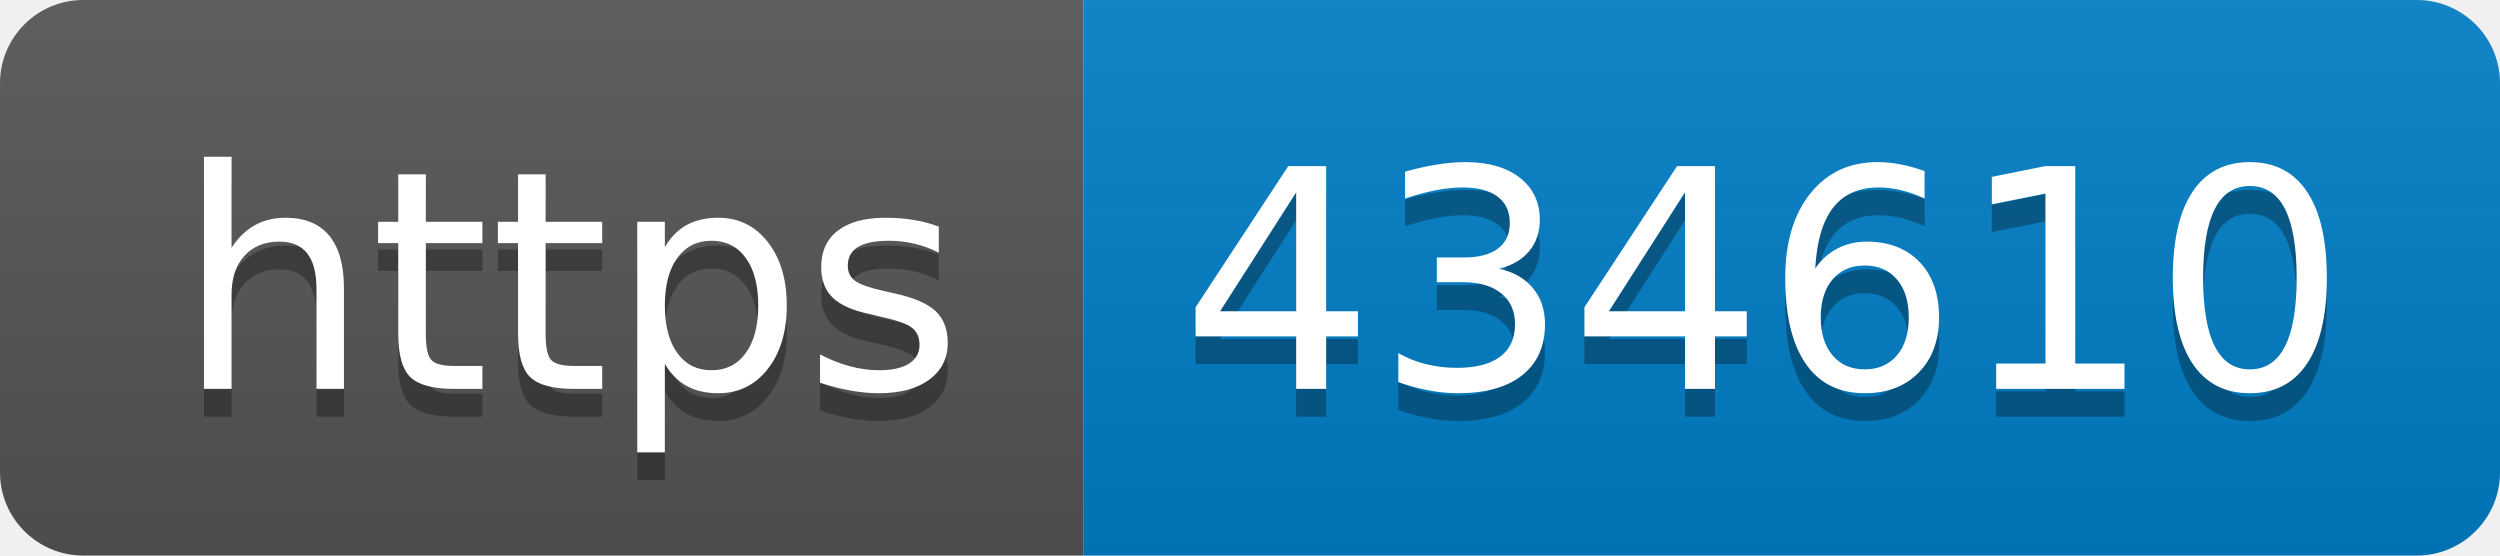
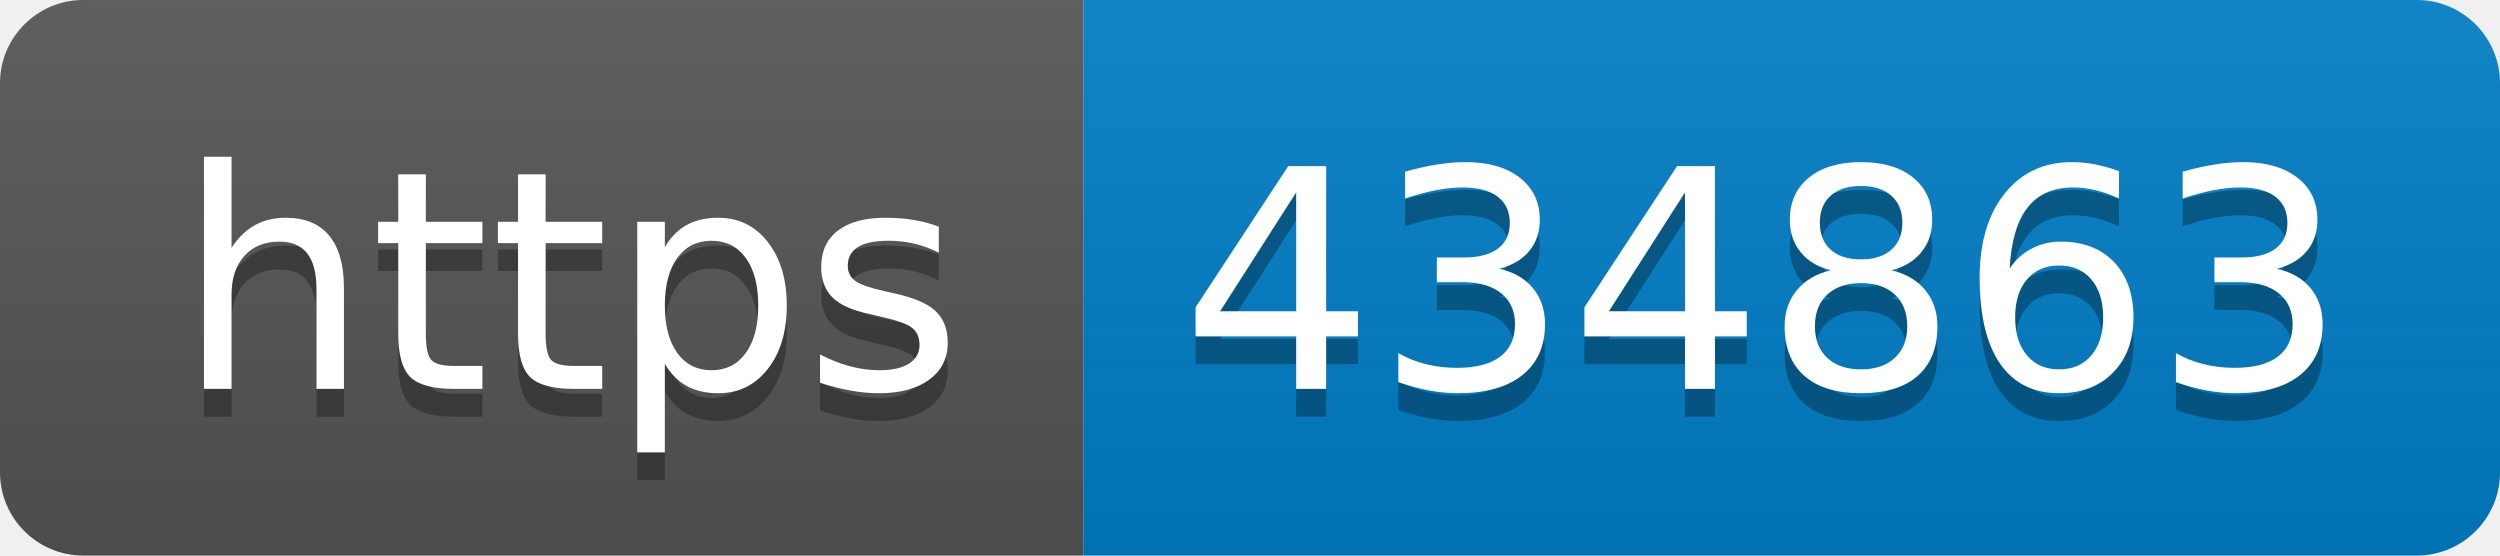
- <svg xmlns="http://www.w3.org/2000/svg" width="90" height="20" role="img" aria-label="https: 434610">
+ <svg xmlns="http://www.w3.org/2000/svg" width="90" height="20" role="img" aria-label="https: 434863">
  <linearGradient id="s" x2="0" y2="100%">
    <stop offset="0" stop-color="#bbb" stop-opacity=".1" />
    <stop offset="1" stop-opacity=".1" />
  </linearGradient>
  <clipPath id="r">
    <rect width="90" height="20" rx="3" fill="#fff" />
  </clipPath>
  <g clip-path="url(#r)">
    <rect width="39" height="20" fill="#555" />
    <rect x="39" width="51" height="20" fill="#007ec6" />
    <rect width="90" height="20" fill="url(#s)" />
  </g>
  <g fill="#fff" text-anchor="middle" font-family="Verdana,Geneva,DejaVu Sans,sans-serif" text-rendering="geometricPrecision" font-size="110">
    <text aria-hidden="true" x="205" y="150" fill="#010101" fill-opacity=".3" transform="scale(.1)" textLength="290">https</text>
    <text x="205" y="140" transform="scale(.1)" fill="#fff" textLength="290">https</text>
-     <text aria-hidden="true" x="635" y="150" fill="#010101" fill-opacity=".3" transform="scale(.1)" textLength="410">434610</text>
-     <text x="635" y="140" transform="scale(.1)" fill="#fff" textLength="410">434610</text>
+     <text aria-hidden="true" x="635" y="150" fill="#010101" fill-opacity=".3" transform="scale(.1)" textLength="410">434863</text>
+     <text x="635" y="140" transform="scale(.1)" fill="#fff" textLength="410">434863</text>
  </g>
</svg>
